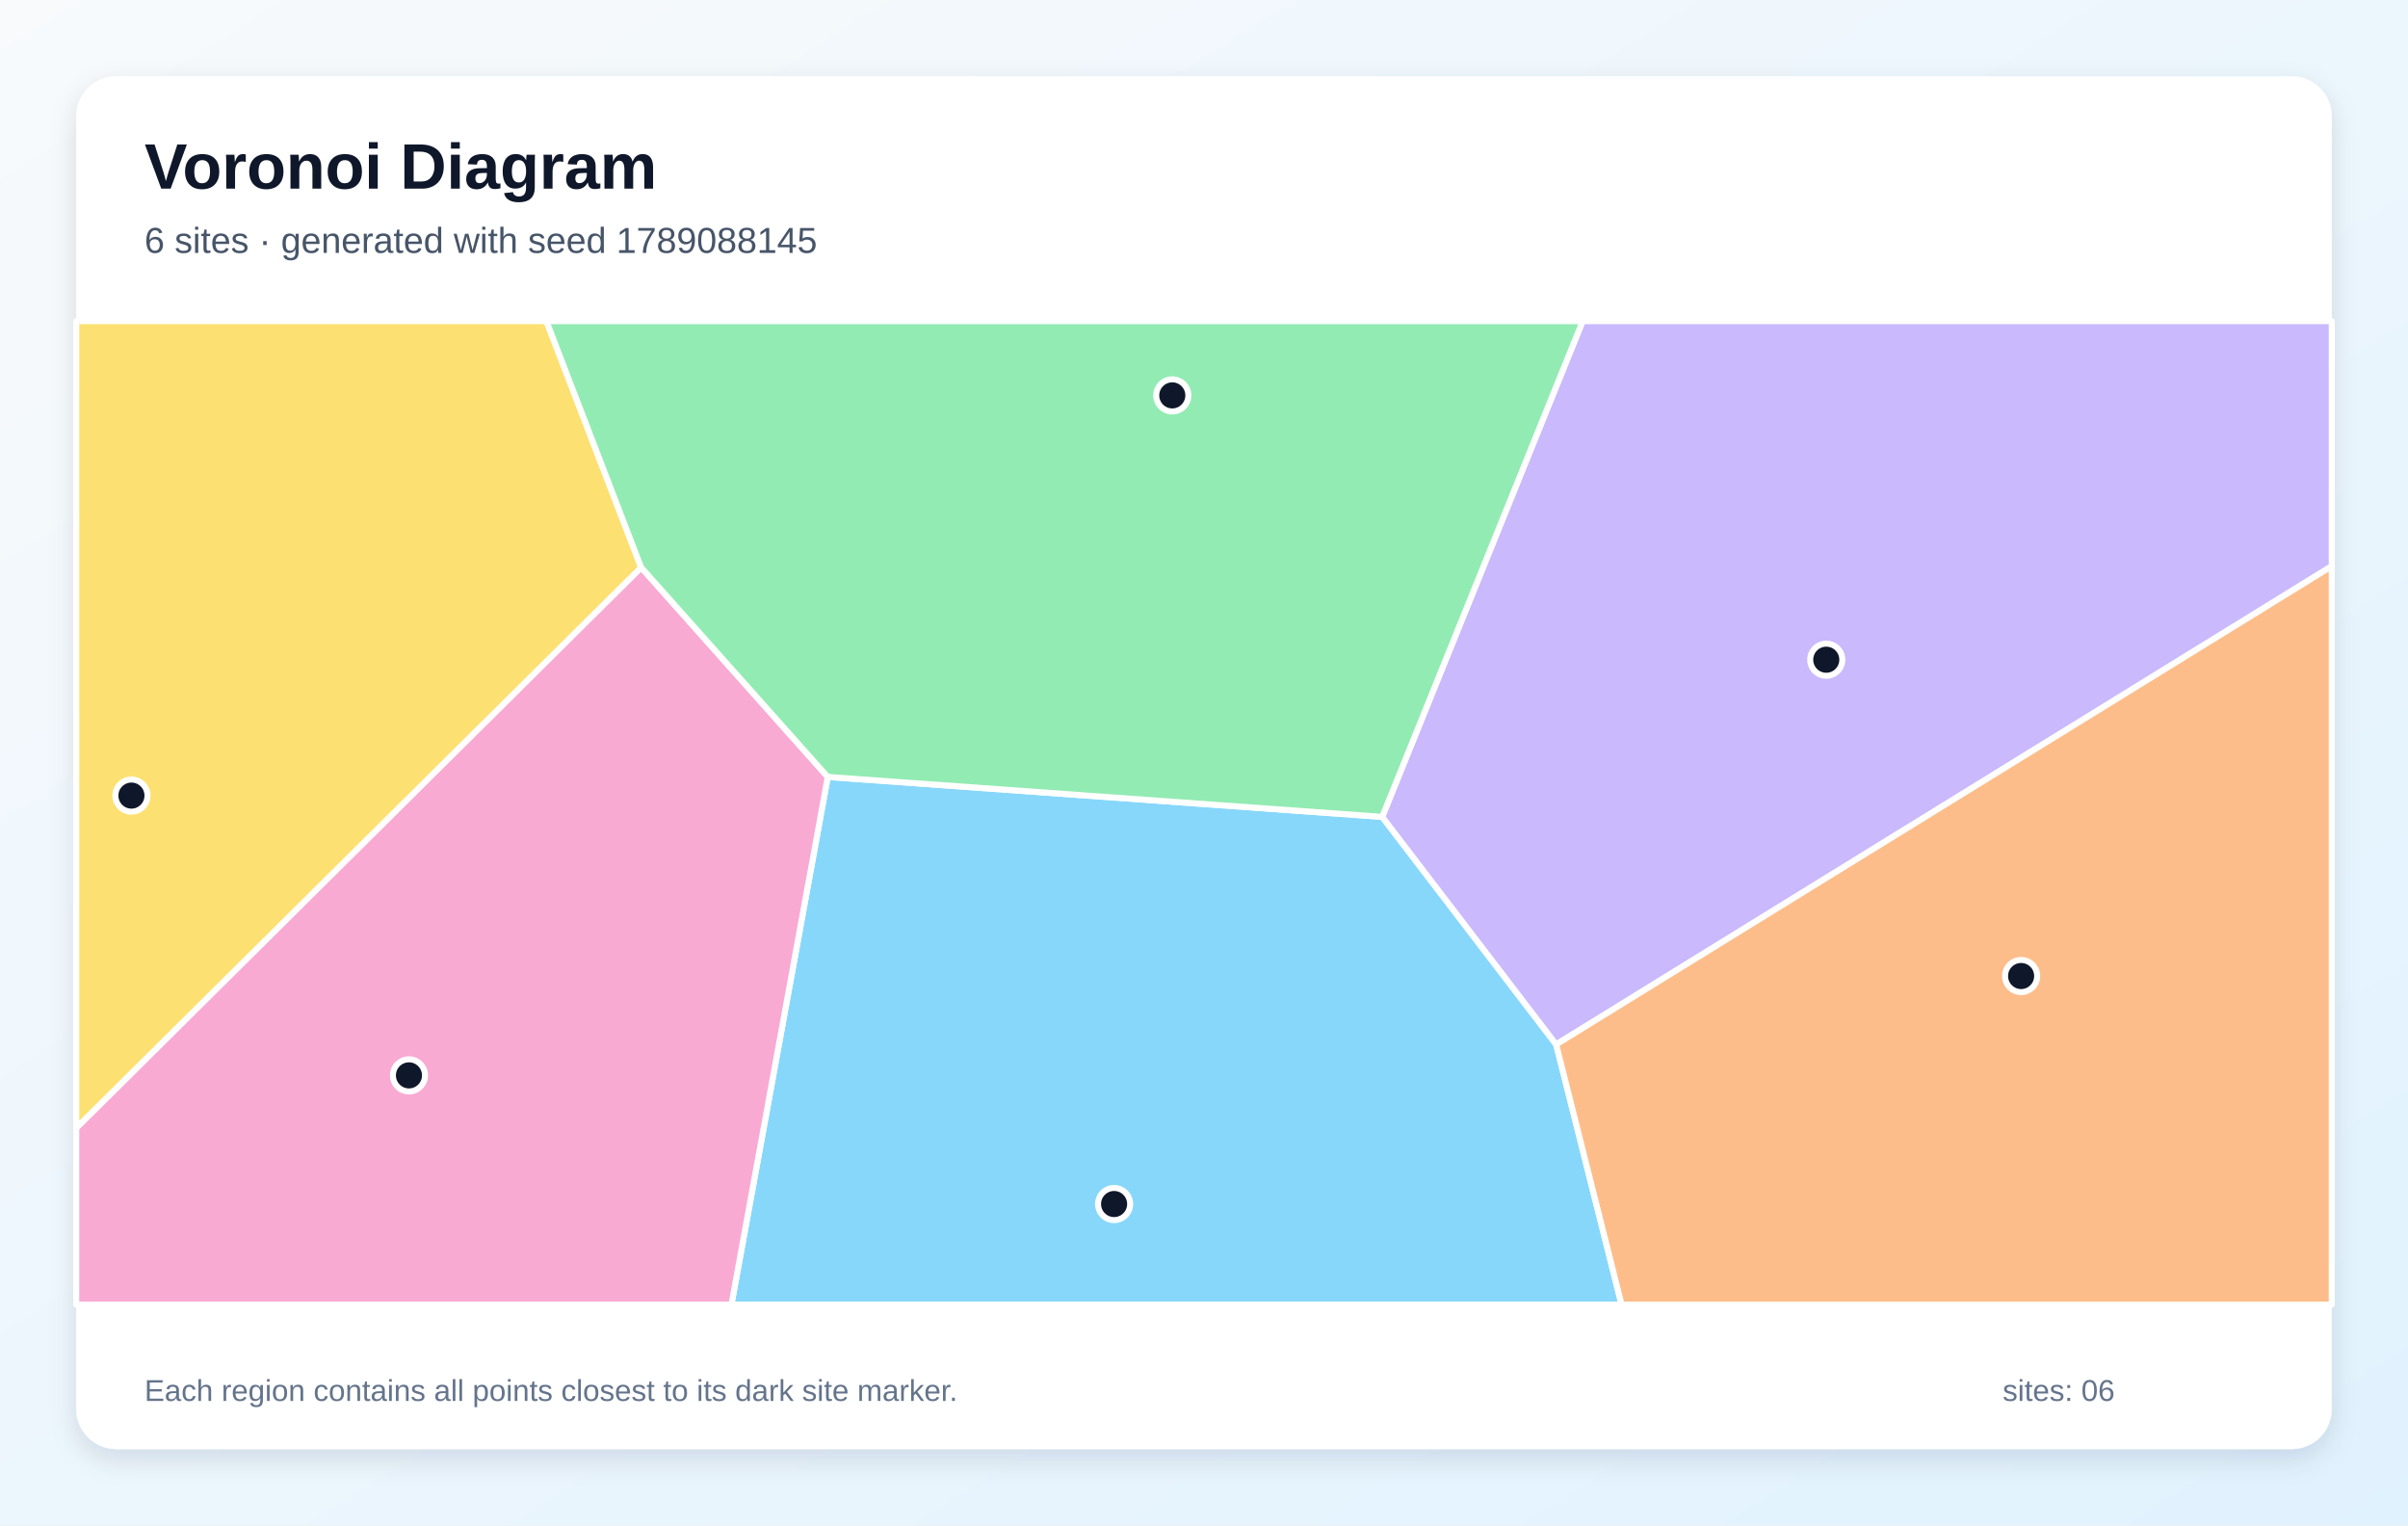
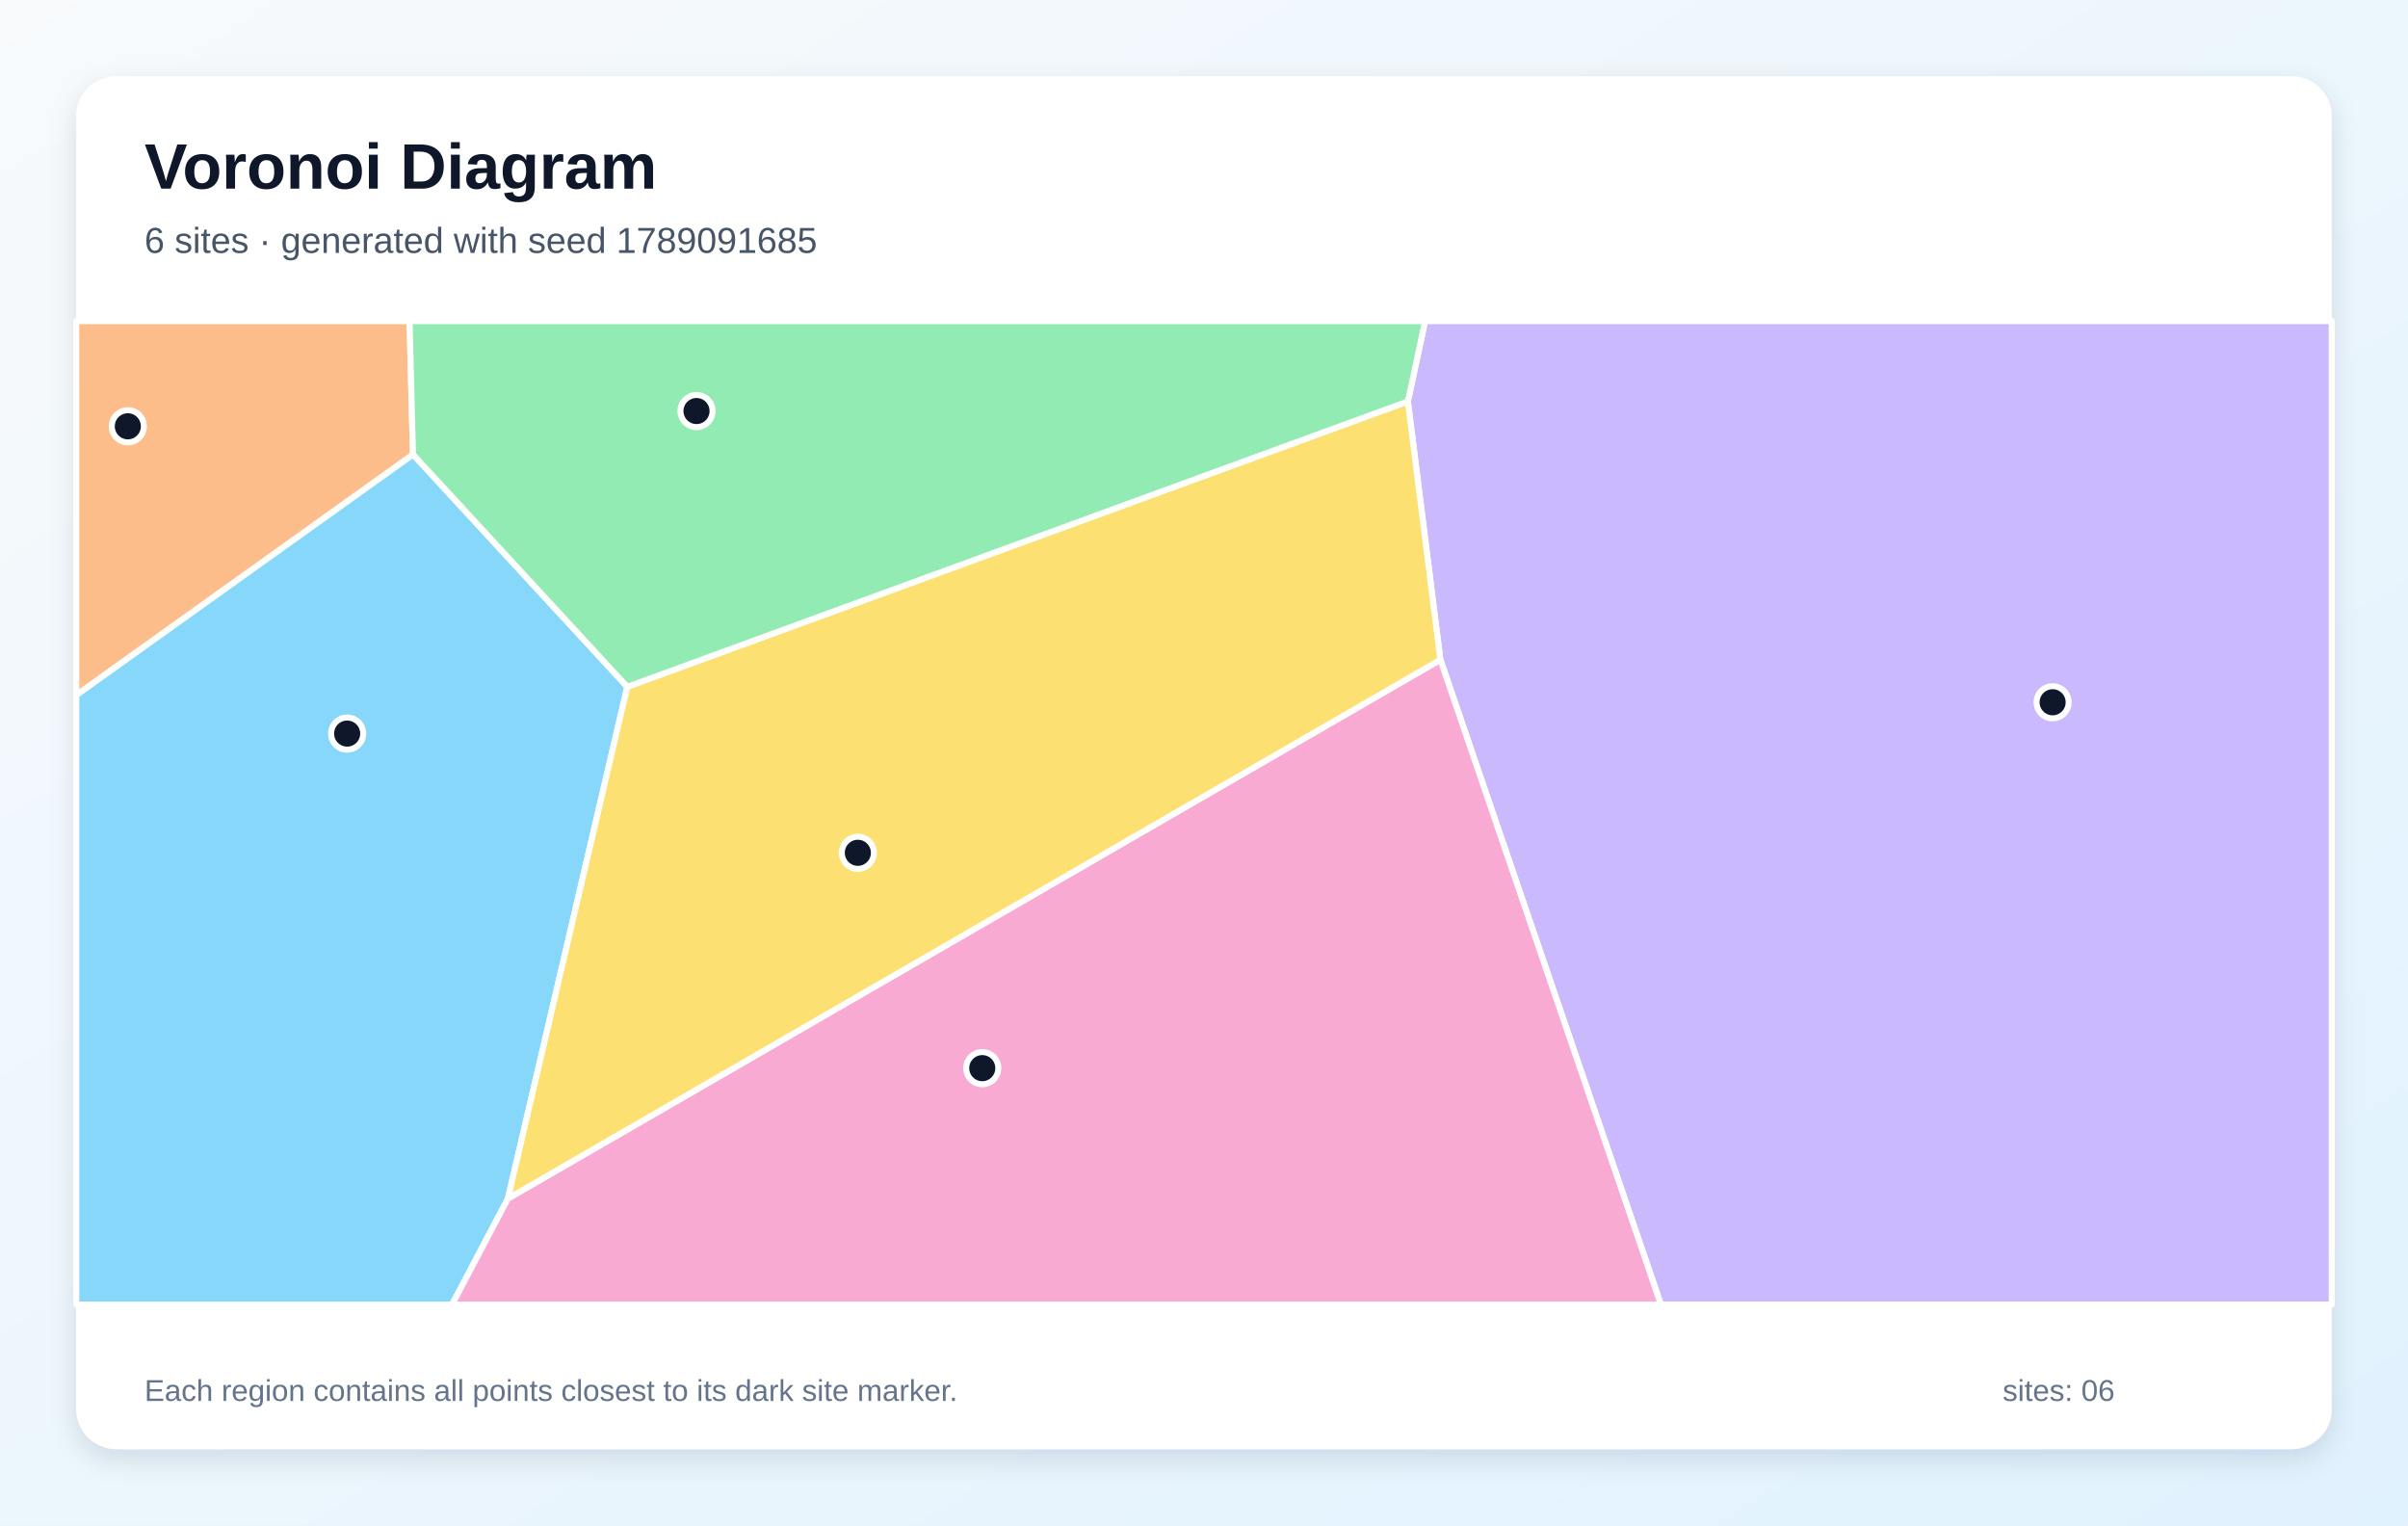
<svg xmlns="http://www.w3.org/2000/svg" width="1200" height="760" viewBox="0 0 1200 760" role="img" aria-labelledby="title description">
  <defs>
    <linearGradient id="background" x1="0" y1="0" x2="1" y2="1">
      <stop stop-color="#F8FAFC" />
      <stop offset="1" stop-color="#E0F2FE" />
    </linearGradient>
    <filter id="shadow" x="-10%" y="-10%" width="120%" height="120%">
      <feDropShadow dx="0" dy="5" stdDeviation="7" flood-color="#0F172A" flood-opacity=".12" />
    </filter>
  </defs>
  <rect width="1200" height="760" fill="url(#background)" />
  <rect x="38" y="38" width="1124" height="684" rx="20" fill="#FFFFFF" filter="url(#shadow)" />
  <g font-family="Arial, sans-serif">
    <text x="72" y="94" font-size="32" font-weight="700" fill="#0F172A">Voronoi Diagram</text>
-     <text x="72" y="126" font-size="18" fill="#475569">6 sites · generated with seed 1789088145</text>
+     <text x="72" y="126" font-size="18" fill="#475569">6 sites · generated with seed 1789091685</text>
  </g>
  <g stroke="#FFFFFF" stroke-width="3" stroke-linejoin="round">
-     <polygon points="412.5,387.1 688.8,407.0 775.5,520.4 808.1,650.0 364.5,650.0" fill="#38BDF8" fill-opacity="0.60" />
-     <polygon points="775.5,520.4 688.8,407.0 788.7,160.0 1162.0,160.0 1162.0,282.1" fill="#A78BFA" fill-opacity="0.60" />
-     <polygon points="38.0,562.0 319.5,282.7 412.5,387.1 364.5,650.0 38.0,650.0" fill="#F472B6" fill-opacity="0.60" />
-     <polygon points="775.5,520.4 1162.0,282.1 1162.0,650.0 808.1,650.0" fill="#FB923C" fill-opacity="0.60" />
-     <polygon points="319.5,282.7 38.0,562.0 38.0,160.0 272.3,160.0" fill="#FACC15" fill-opacity="0.60" />
-     <polygon points="688.8,407.0 412.5,387.1 319.5,282.7 272.3,160.0 788.7,160.0" fill="#4ADE80" fill-opacity="0.60" />
+     <polygon points="38.0,346.3 205.8,226.4 312.6,342.2 253.1,597.2 225.3,650.0 38.0,650.0" fill="#38BDF8" fill-opacity="0.60" />
+     <polygon points="717.8,328.7 701.6,200.0 710.2,160.0 1162.0,160.0 1162.0,650.0 827.7,650.0" fill="#A78BFA" fill-opacity="0.60" />
+     <polygon points="253.1,597.2 717.8,328.7 827.7,650.0 225.3,650.0" fill="#F472B6" fill-opacity="0.60" />
+     <polygon points="205.8,226.4 38.0,346.3 38.0,160.0 204.1,160.0" fill="#FB923C" fill-opacity="0.60" />
+     <polygon points="253.1,597.2 312.6,342.2 701.6,200.0 717.8,328.7" fill="#FACC15" fill-opacity="0.60" />
+     <polygon points="312.6,342.2 205.8,226.4 204.1,160.0 710.2,160.0 701.6,200.0" fill="#4ADE80" fill-opacity="0.60" />
  </g>
  <g>
-     <circle cx="555.2" cy="599.9" r="8" fill="#0F172A" stroke="#FFFFFF" stroke-width="3" />
-     <circle cx="910.1" cy="328.7" r="8" fill="#0F172A" stroke="#FFFFFF" stroke-width="3" />
-     <circle cx="203.8" cy="535.8" r="8" fill="#0F172A" stroke="#FFFFFF" stroke-width="3" />
-     <circle cx="1007.2" cy="486.3" r="8" fill="#0F172A" stroke="#FFFFFF" stroke-width="3" />
-     <circle cx="65.5" cy="396.4" r="8" fill="#0F172A" stroke="#FFFFFF" stroke-width="3" />
-     <circle cx="584.2" cy="197.0" r="8" fill="#0F172A" stroke="#FFFFFF" stroke-width="3" />
+     <circle cx="173.0" cy="365.5" r="8" fill="#0F172A" stroke="#FFFFFF" stroke-width="3" />
+     <circle cx="1022.9" cy="349.9" r="8" fill="#0F172A" stroke="#FFFFFF" stroke-width="3" />
+     <circle cx="489.5" cy="532.2" r="8" fill="#0F172A" stroke="#FFFFFF" stroke-width="3" />
+     <circle cx="63.7" cy="212.4" r="8" fill="#0F172A" stroke="#FFFFFF" stroke-width="3" />
+     <circle cx="427.5" cy="424.9" r="8" fill="#0F172A" stroke="#FFFFFF" stroke-width="3" />
+     <circle cx="347.1" cy="204.8" r="8" fill="#0F172A" stroke="#FFFFFF" stroke-width="3" />
  </g>
  <g font-family="Arial, sans-serif" font-size="15" fill="#64748B">
    <text x="72" y="698">Each region contains all points closest to its dark site marker.</text>
    <text x="998" y="698">sites: 06</text>
  </g>
</svg>
